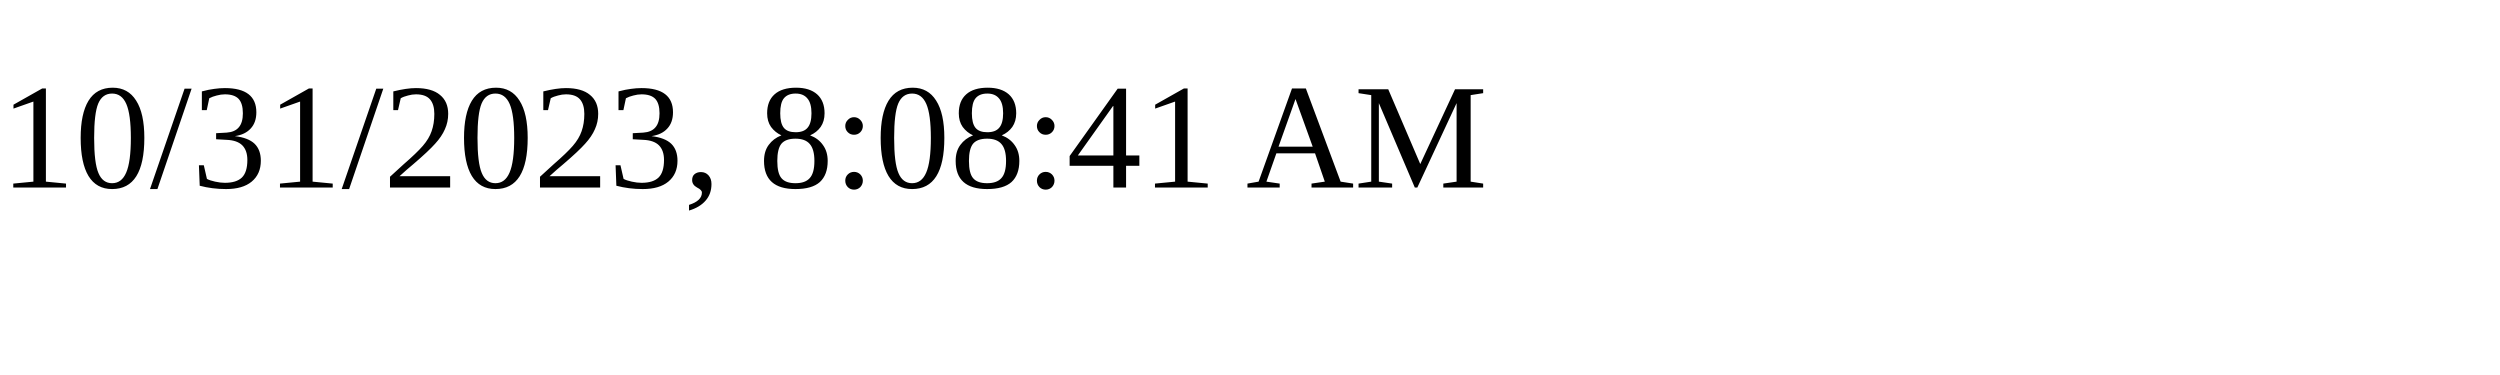
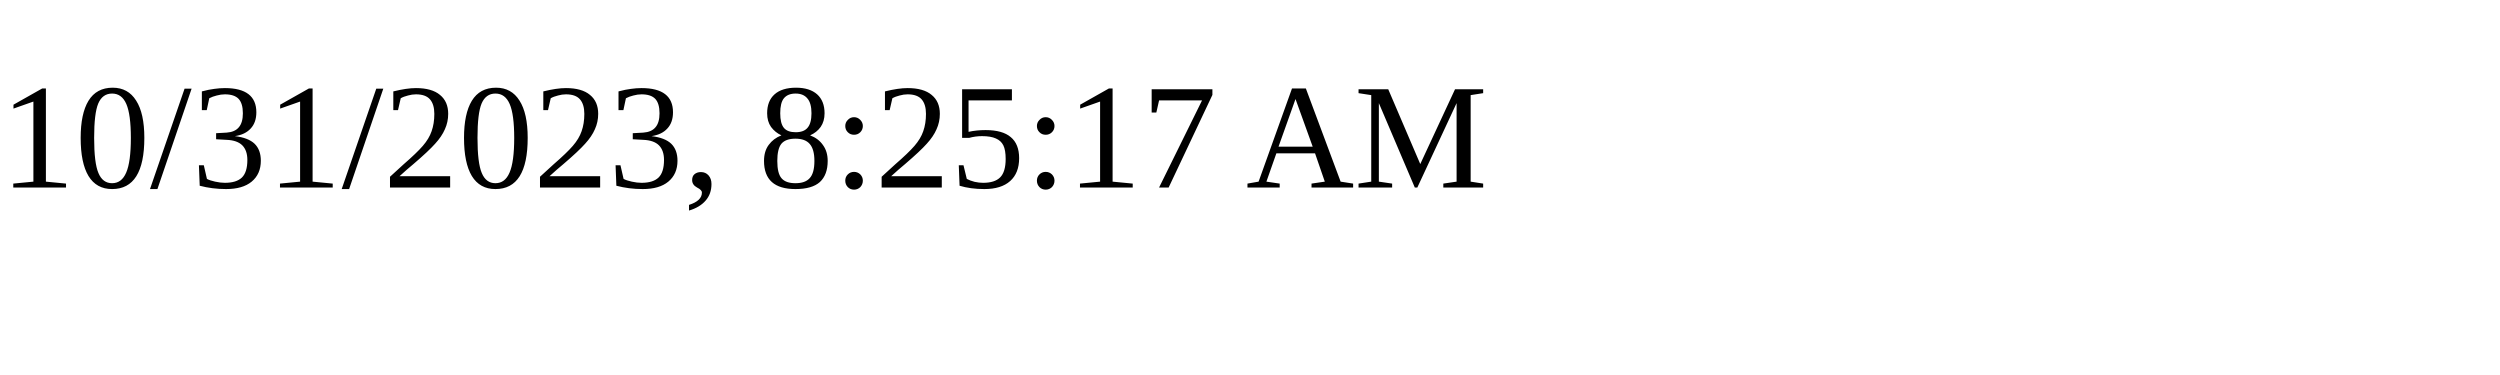
<svg xmlns="http://www.w3.org/2000/svg" height="30" width="200">
-   <text x="0" y="15">10/31/2023, 8:08:41 AM</text>
+   <text x="0" y="15">10/31/2023, 8:25:17 AM</text>
</svg>
